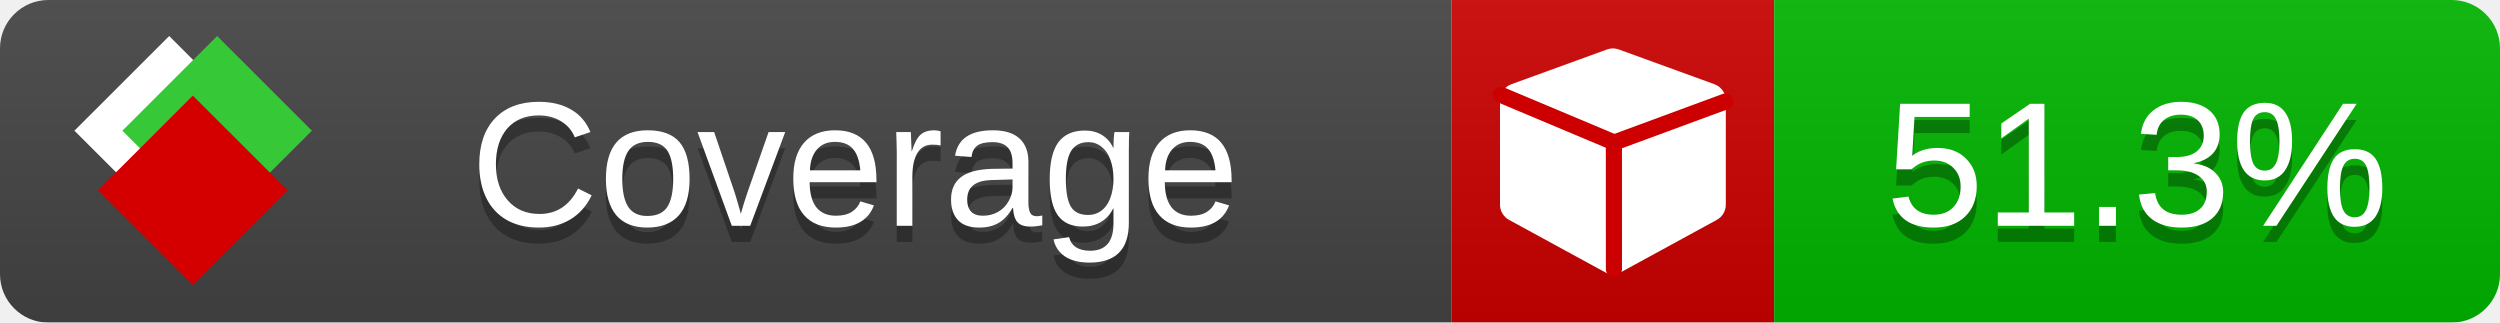
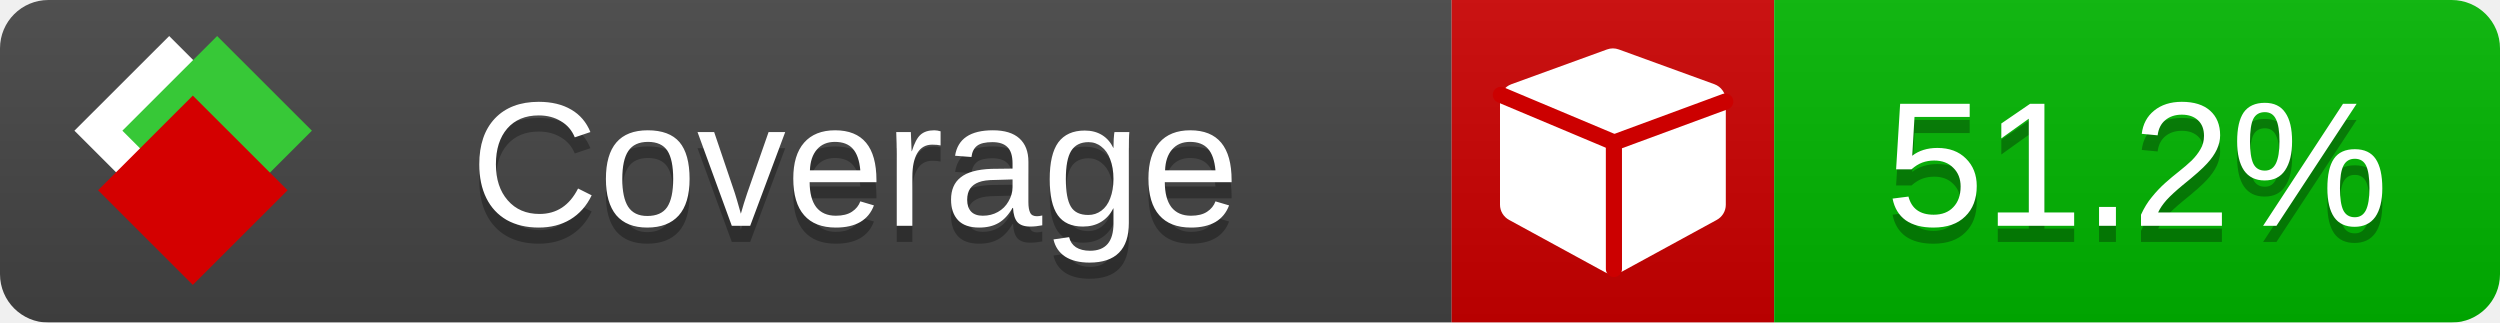
<svg xmlns="http://www.w3.org/2000/svg" xmlns:xlink="http://www.w3.org/1999/xlink" width="155" height="20">
  <style type="text/css">
          
            @keyframes fade1 {
                0% { visibility: visible; opacity: 1; }
               23% { visibility: visible; opacity: 1; }
               25% { visibility: hidden; opacity: 0; }
               48% { visibility: hidden; opacity: 0; }
               50% { visibility: hidden; opacity: 0; }
               73% { visibility: hidden; opacity: 0; }
               75% { visibility: hidden; opacity: 0; }
               98% { visibility: hidden; opacity: 0; }
              100% { visibility: visible; opacity: 1; }
            }
            @keyframes fade2 {
                0% { visibility: hidden; opacity: 0; }
               23% { visibility: hidden; opacity: 0; }
               25% { visibility: visible; opacity: 1; }
               48% { visibility: visible; opacity: 1; }
               50% { visibility: hidden; opacity: 0; }
               73% { visibility: hidden; opacity: 0; }
               75% { visibility: hidden; opacity: 0; }
               98% { visibility: hidden; opacity: 0; }
              100% { visibility: hidden; opacity: 0; }
            }
            @keyframes fade3 {
                0% { visibility: hidden; opacity: 0; }
               23% { visibility: hidden; opacity: 0; }
               25% { visibility: hidden; opacity: 0; }
               48% { visibility: hidden; opacity: 0; }
               50% { visibility: visible; opacity: 1; }
               73% { visibility: visible; opacity: 1; }
               75% { visibility: hidden; opacity: 0; }
               98% { visibility: hidden; opacity: 0; }
              100% { visibility: hidden; opacity: 0; }
            }
            @keyframes fade4 {
                0% { visibility: hidden; opacity: 0; }
               23% { visibility: hidden; opacity: 0; }
               25% { visibility: hidden; opacity: 0; }
               48% { visibility: hidden; opacity: 0; }
               50% { visibility: hidden; opacity: 0; }
               73% { visibility: hidden; opacity: 0; }
               75% { visibility: visible; opacity: 1; }
               98% { visibility: visible; opacity: 1; }
              100% { visibility: hidden; opacity: 0; }
            }
            .linecoverage {
                animation-duration: 15s;
                animation-name: fade1;
                animation-iteration-count: infinite;
            }
            .branchcoverage {
                animation-duration: 15s;
                animation-name: fade2;
                animation-iteration-count: infinite;
            }
            .methodcoverage {
                animation-duration: 15s;
                animation-name: fade3;
                animation-iteration-count: infinite;
            }
            .fullmethodcoverage {
                animation-duration: 15s;
                animation-name: fade4;
                animation-iteration-count: infinite;
            }
          
    </style>
  <defs>
    <linearGradient id="gradient" x2="0" y2="100%">
      <stop offset="0" stop-color="#bbb" stop-opacity=".1" />
      <stop offset="1" stop-opacity=".1" />
    </linearGradient>
    <linearGradient id="c">
      <stop offset="0" stop-color="#d40000" />
      <stop offset="1" stop-color="#ff2a2a" />
    </linearGradient>
    <linearGradient id="a">
      <stop offset="0" stop-color="#e0e0de" />
      <stop offset="1" stop-color="#fff" />
    </linearGradient>
    <linearGradient id="b">
      <stop offset="0" stop-color="#37c837" />
      <stop offset="1" stop-color="#217821" />
    </linearGradient>
    <linearGradient xlink:href="#a" id="e" x1="106.44" x2="69.96" y1="-11.96" y2="-46.84" gradientTransform="matrix(-.8426 -.00045 -.00045 -.8426 -94.27 -75.82)" gradientUnits="userSpaceOnUse" />
    <linearGradient xlink:href="#b" id="f" x1="56.19" x2="77.97" y1="-23.45" y2="10.62" gradientTransform="matrix(.8426 .00045 .00045 .8426 94.27 75.82)" gradientUnits="userSpaceOnUse" />
    <linearGradient xlink:href="#c" id="g" x1="79.98" x2="132.9" y1="10.79" y2="10.79" gradientTransform="matrix(.8426 .00045 .00045 .8426 94.27 75.82)" gradientUnits="userSpaceOnUse" />
    <mask id="mask">
      <rect width="155" height="20" rx="3" fill="#fff" />
    </mask>
    <g id="icon" transform="matrix(.04486 0 0 .04481 -.48 -.63)">
      <rect width="52.92" height="52.92" x="-109.72" y="-27.13" fill="url(#e)" transform="rotate(-135)" />
      <rect width="52.92" height="52.92" x="70.19" y="-39.18" fill="url(#f)" transform="rotate(45)" />
      <rect width="52.92" height="52.92" x="80.05" y="-15.74" fill="url(#g)" transform="rotate(45)" />
    </g>
  </defs>
  <g mask="url(#mask)">
    <rect x="0" y="0" width="90" height="20" fill="#444" />
    <rect x="90" y="0" width="20" height="20" fill="#c00" />
    <rect x="110" y="0" width="45" height="20" fill="#00B600" />
    <rect x="0" y="0" width="155" height="20" fill="url(#gradient)" />
  </g>
  <g>
    <path class="" fill="#fff" d="m 107,6.231 v 6.462 c 0,0.196 -0.051,0.379 -0.151,0.547 -0.101,0.168 -0.238,0.3 -0.412,0.395 l -5.923,3.231 c -0.157,0.09 -0.328,0.135 -0.513,0.135 -0.185,0 -0.356,-0.045 -0.513,-0.135 l -5.923,-3.231 C 93.39,13.539 93.252,13.407 93.151,13.239 93.05,13.071 93,12.889 93,12.692 v -6.462 c 0,-0.224 0.065,-0.429 0.194,-0.614 0.129,-0.185 0.3,-0.317 0.513,-0.395 l 5.923,-2.154 c 0.123,-0.045 0.247,-0.067 0.37,-0.067 0.123,0 0.247,0.022 0.37,0.067 l 5.923,2.154 c 0.213,0.079 0.384,0.21 0.513,0.395 0.129,0.185 0.194,0.39 0.194,0.614 z" />
    <path class="" style="fill:none;stroke:#cc0000;stroke-width:1;stroke-linecap:round;stroke-dasharray:none;stroke-opacity:1" d="m 100.064,16.677 -0.002,-7.833 6.906,-2.547" />
    <path class="" style="fill:none;stroke:#cc0000;stroke-width:1;stroke-linecap:round;stroke-dasharray:none;stroke-opacity:1" d="M 99.914,8.765 93.052,5.882" />
  </g>
  <g fill="#fff" text-anchor="middle" font-family="Verdana,Arial,Geneva,sans-serif" font-size="11">
    <a xlink:href="https://github.com/danielpalme/ReportGenerator" target="_top">
      <use xlink:href="#icon" transform="translate(3,1) scale(3.5)" />
    </a>
    <text x="53" y="15" fill="#010101" fill-opacity=".3">Coverage</text>
    <text x="53" y="14" fill="#fff">Coverage</text>
-     <text class="" x="132.5" y="15" fill="#010101" fill-opacity=".3">51.3%</text>
-     <text class="" x="132.5" y="14">51.3%</text>
+     <text class="" x="132.5" y="15" fill="#010101" fill-opacity=".3">51.2%</text>
+     <text class="" x="132.5" y="14">51.2%</text>
  </g>
  <g>
    <rect class="" x="90" y="0" width="65" height="20" fill-opacity="0" />
  </g>
</svg>
